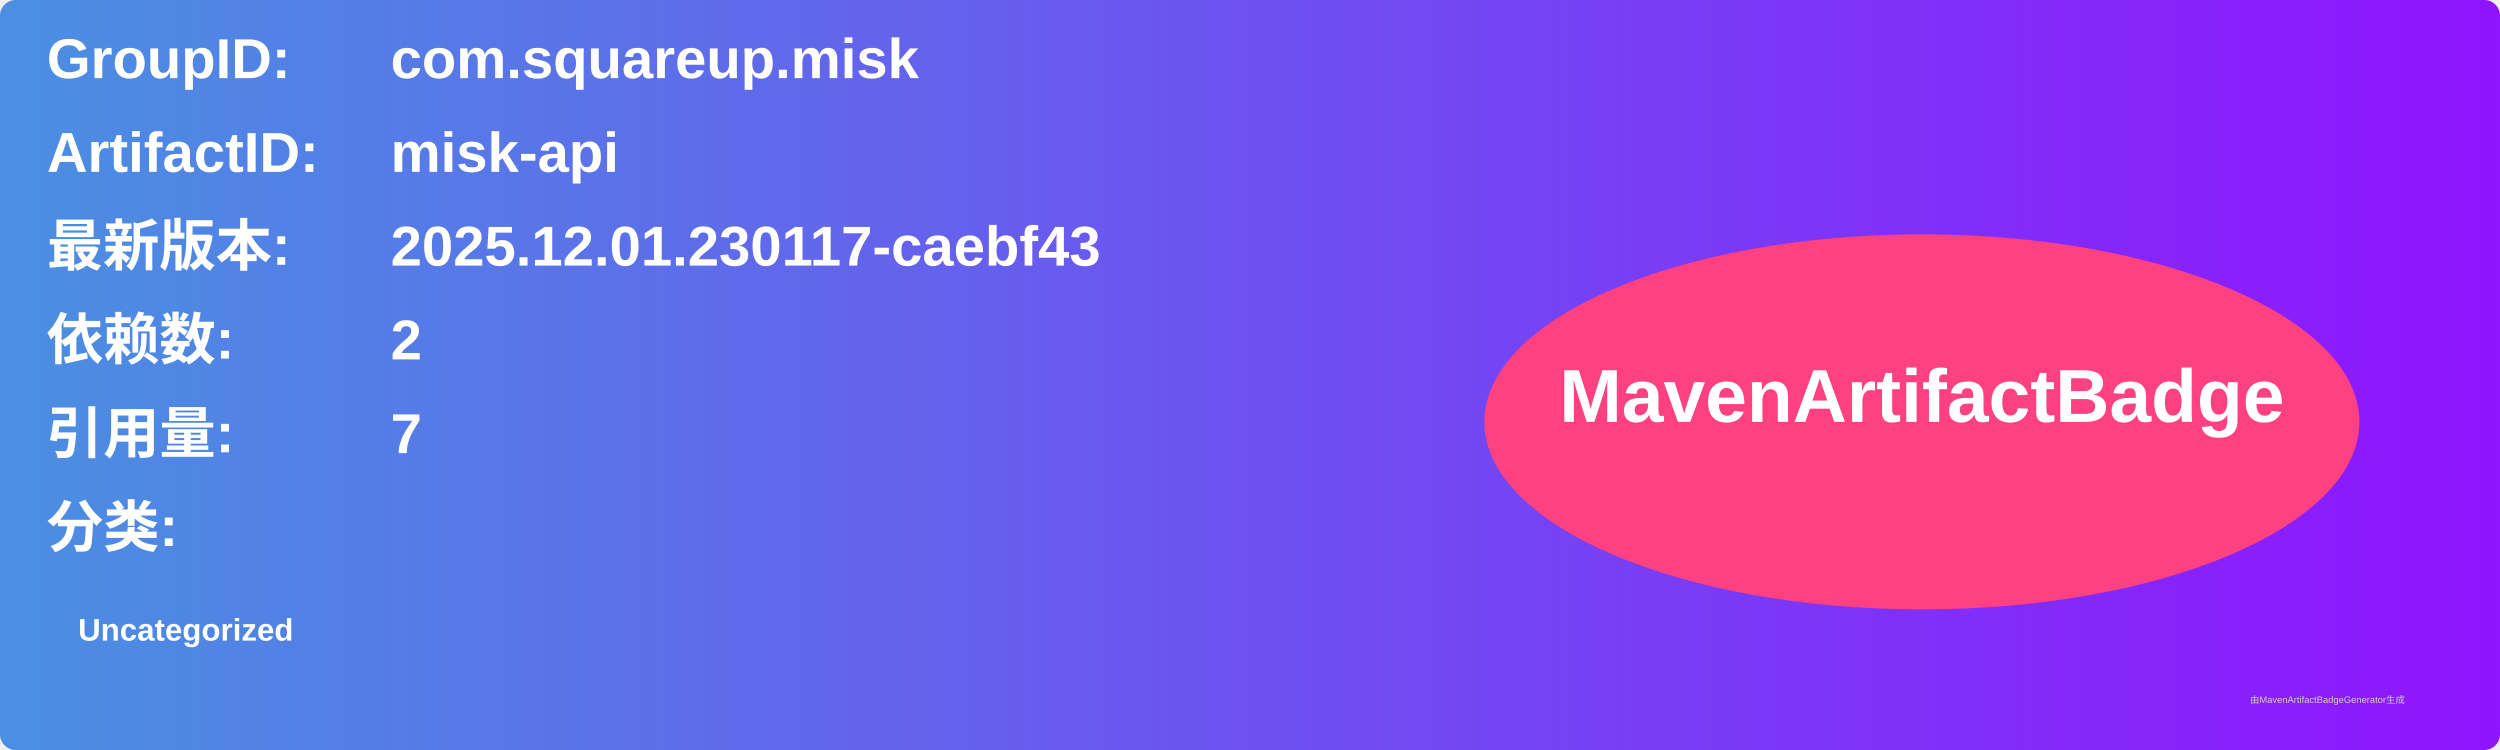
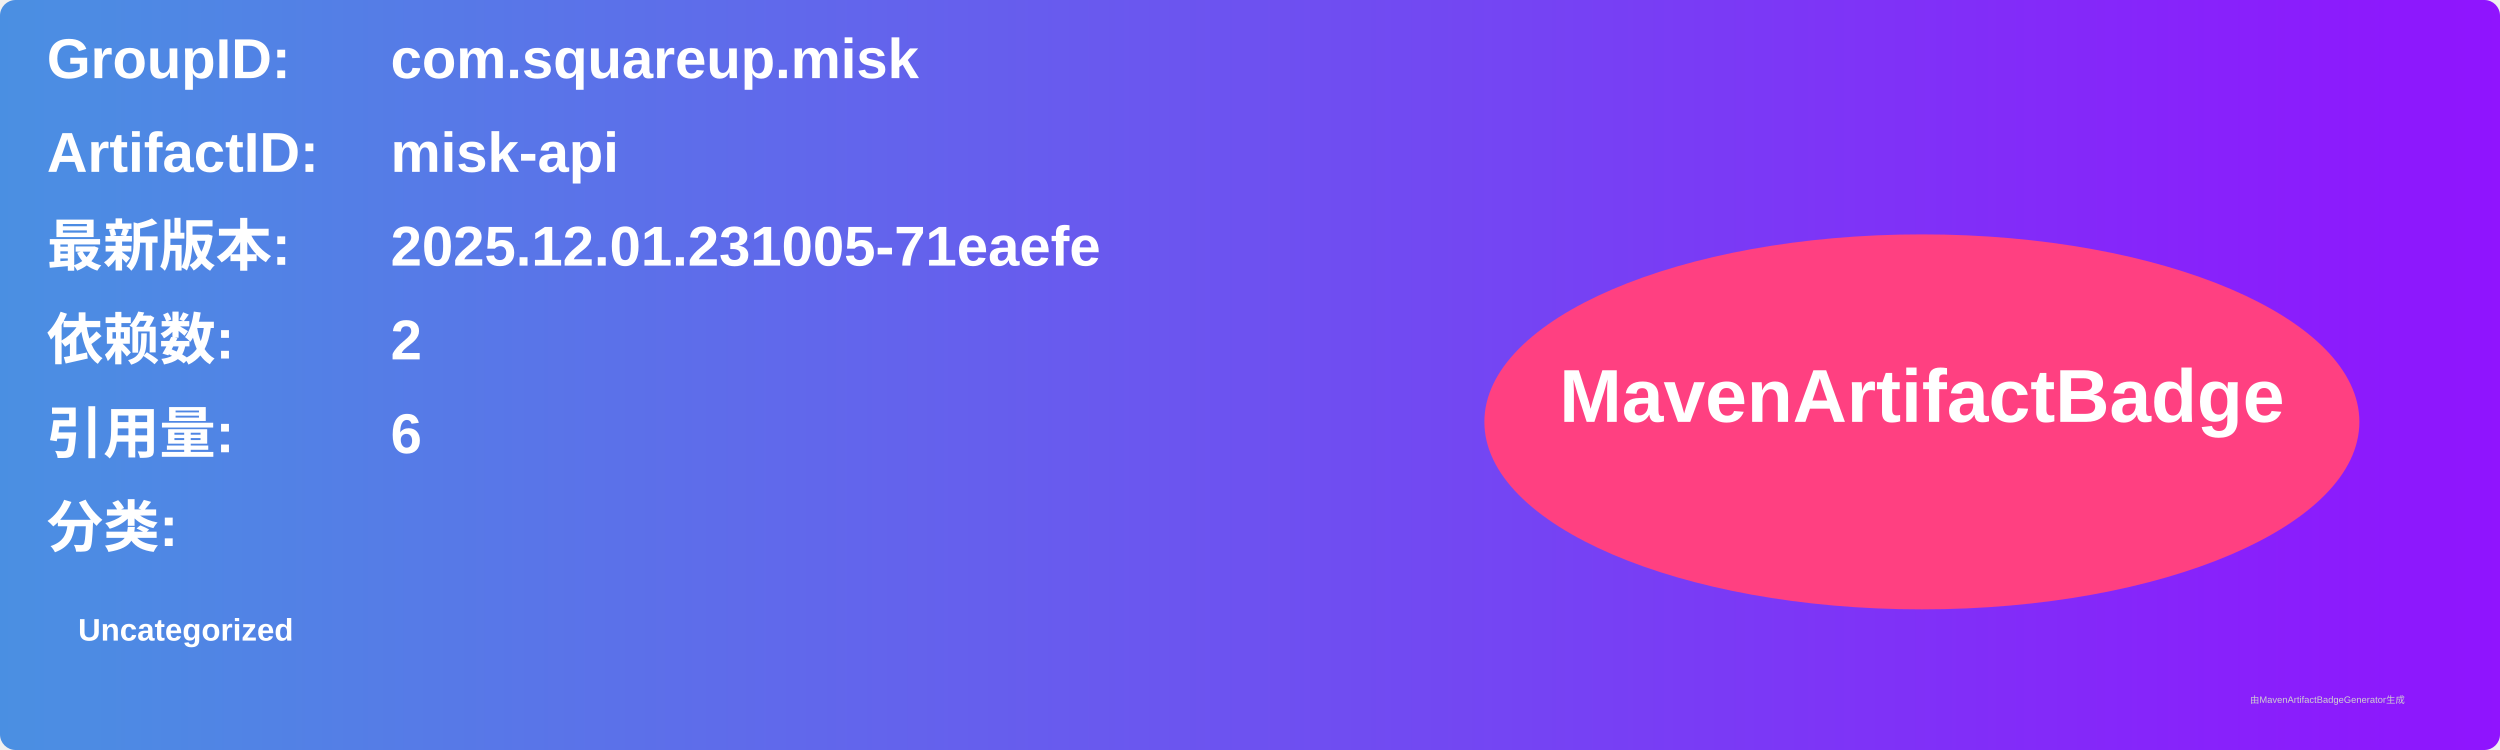
<svg xmlns="http://www.w3.org/2000/svg" width="800" height="240" viewBox="0 0 800 240">
  <linearGradient id="grad" x1="0%" y1="0%" x2="100%" y2="0%">
    <stop offset="0%" stop-color="#4a90e2" />
    <stop offset="100%" stop-color="#9013fe" />
  </linearGradient>
  <rect width="100%" height="100%" rx="5" ry="5" fill="url(#grad)" />
  <g transform="translate(15, 15)">
    <text x="0" y="10" font-family="Arial" font-size="18" fill="white" font-weight="bold" width="260">GroupID:</text>
    <text x="110" y="10" font-family="Arial" font-size="18" fill="white" font-weight="bold" width="460">com.squareup.misk</text>
    <text x="0" y="40" font-family="Arial" font-size="18" fill="white" font-weight="bold" width="260">ArtifactID:</text>
    <text x="110" y="40" font-family="Arial" font-size="18" fill="white" font-weight="bold" width="460">misk-api</text>
    <text x="0" y="70" font-family="Arial" font-size="18" fill="white" font-weight="bold">最新版本:</text>
    <text x="110" y="70" font-family="Arial" font-size="18" fill="white" font-weight="bold">
-       <tspan font-weight="bold">2025.12.01.230117-caebf43</tspan>
+       <tspan font-weight="bold">2025.12.01.231005-71eaefe</tspan>
    </text>
    <text x="0" y="100" font-family="Arial" font-size="18" fill="white" font-weight="bold">依赖数: </text>
    <text x="110" y="100" font-family="Arial" font-size="18" fill="white">
      <tspan font-weight="bold">2</tspan>
    </text>
    <text x="0" y="130" font-family="Arial" font-size="18" fill="white" font-weight="bold">引用量: </text>
    <text x="110" y="130" font-family="Arial" font-size="18" fill="white">
-       <tspan font-weight="bold">7</tspan>
+       <tspan font-weight="bold">6</tspan>
    </text>
    <text x="0" y="160" font-family="Arial" font-size="18" fill="white" font-weight="bold">分类:</text>
    <text x="10" y="190" font-family="Arial" font-size="10" fill="white">
      <tspan font-weight="bold">Uncategorized</tspan>
    </text>
    <ellipse cx="600" cy="120" rx="140" ry="60" fill="#ff4081" />
    <text x="600" y="120" text-anchor="middle" font-family="Arial" font-size="24" fill="white" font-weight="bold">MavenArtifactBadge</text>
  </g>
  <text x="720" y="225" font-family="Arial" font-size="3" fill="#d0d0d0">由MavenArtifactBadgeGenerator生成</text>
</svg>
